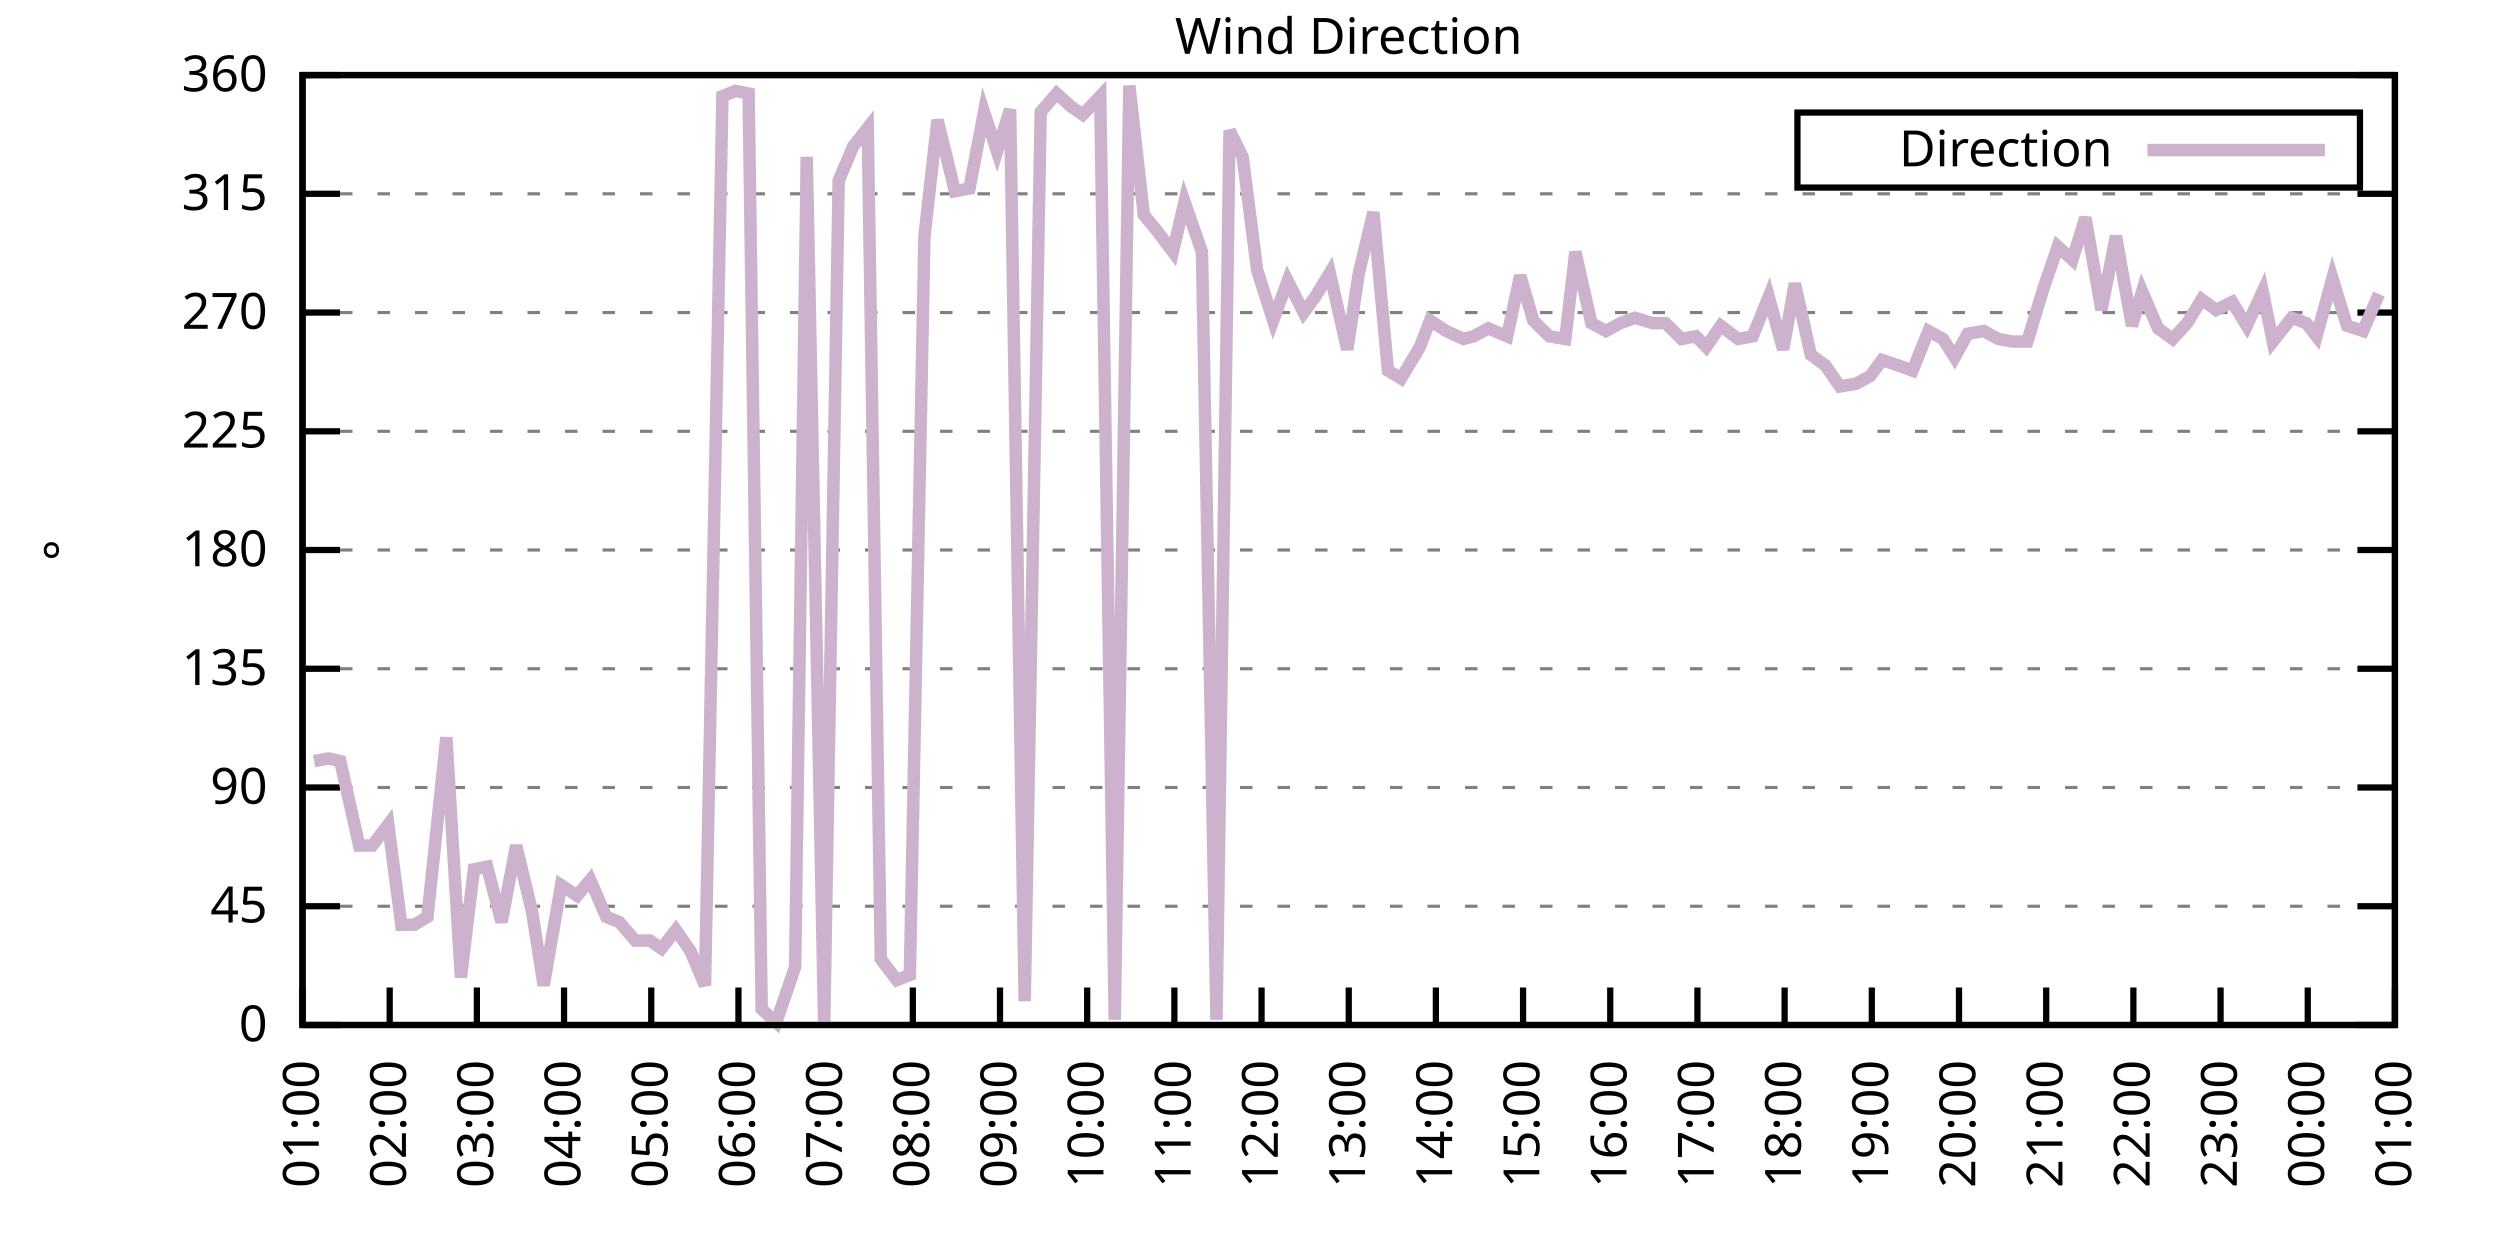
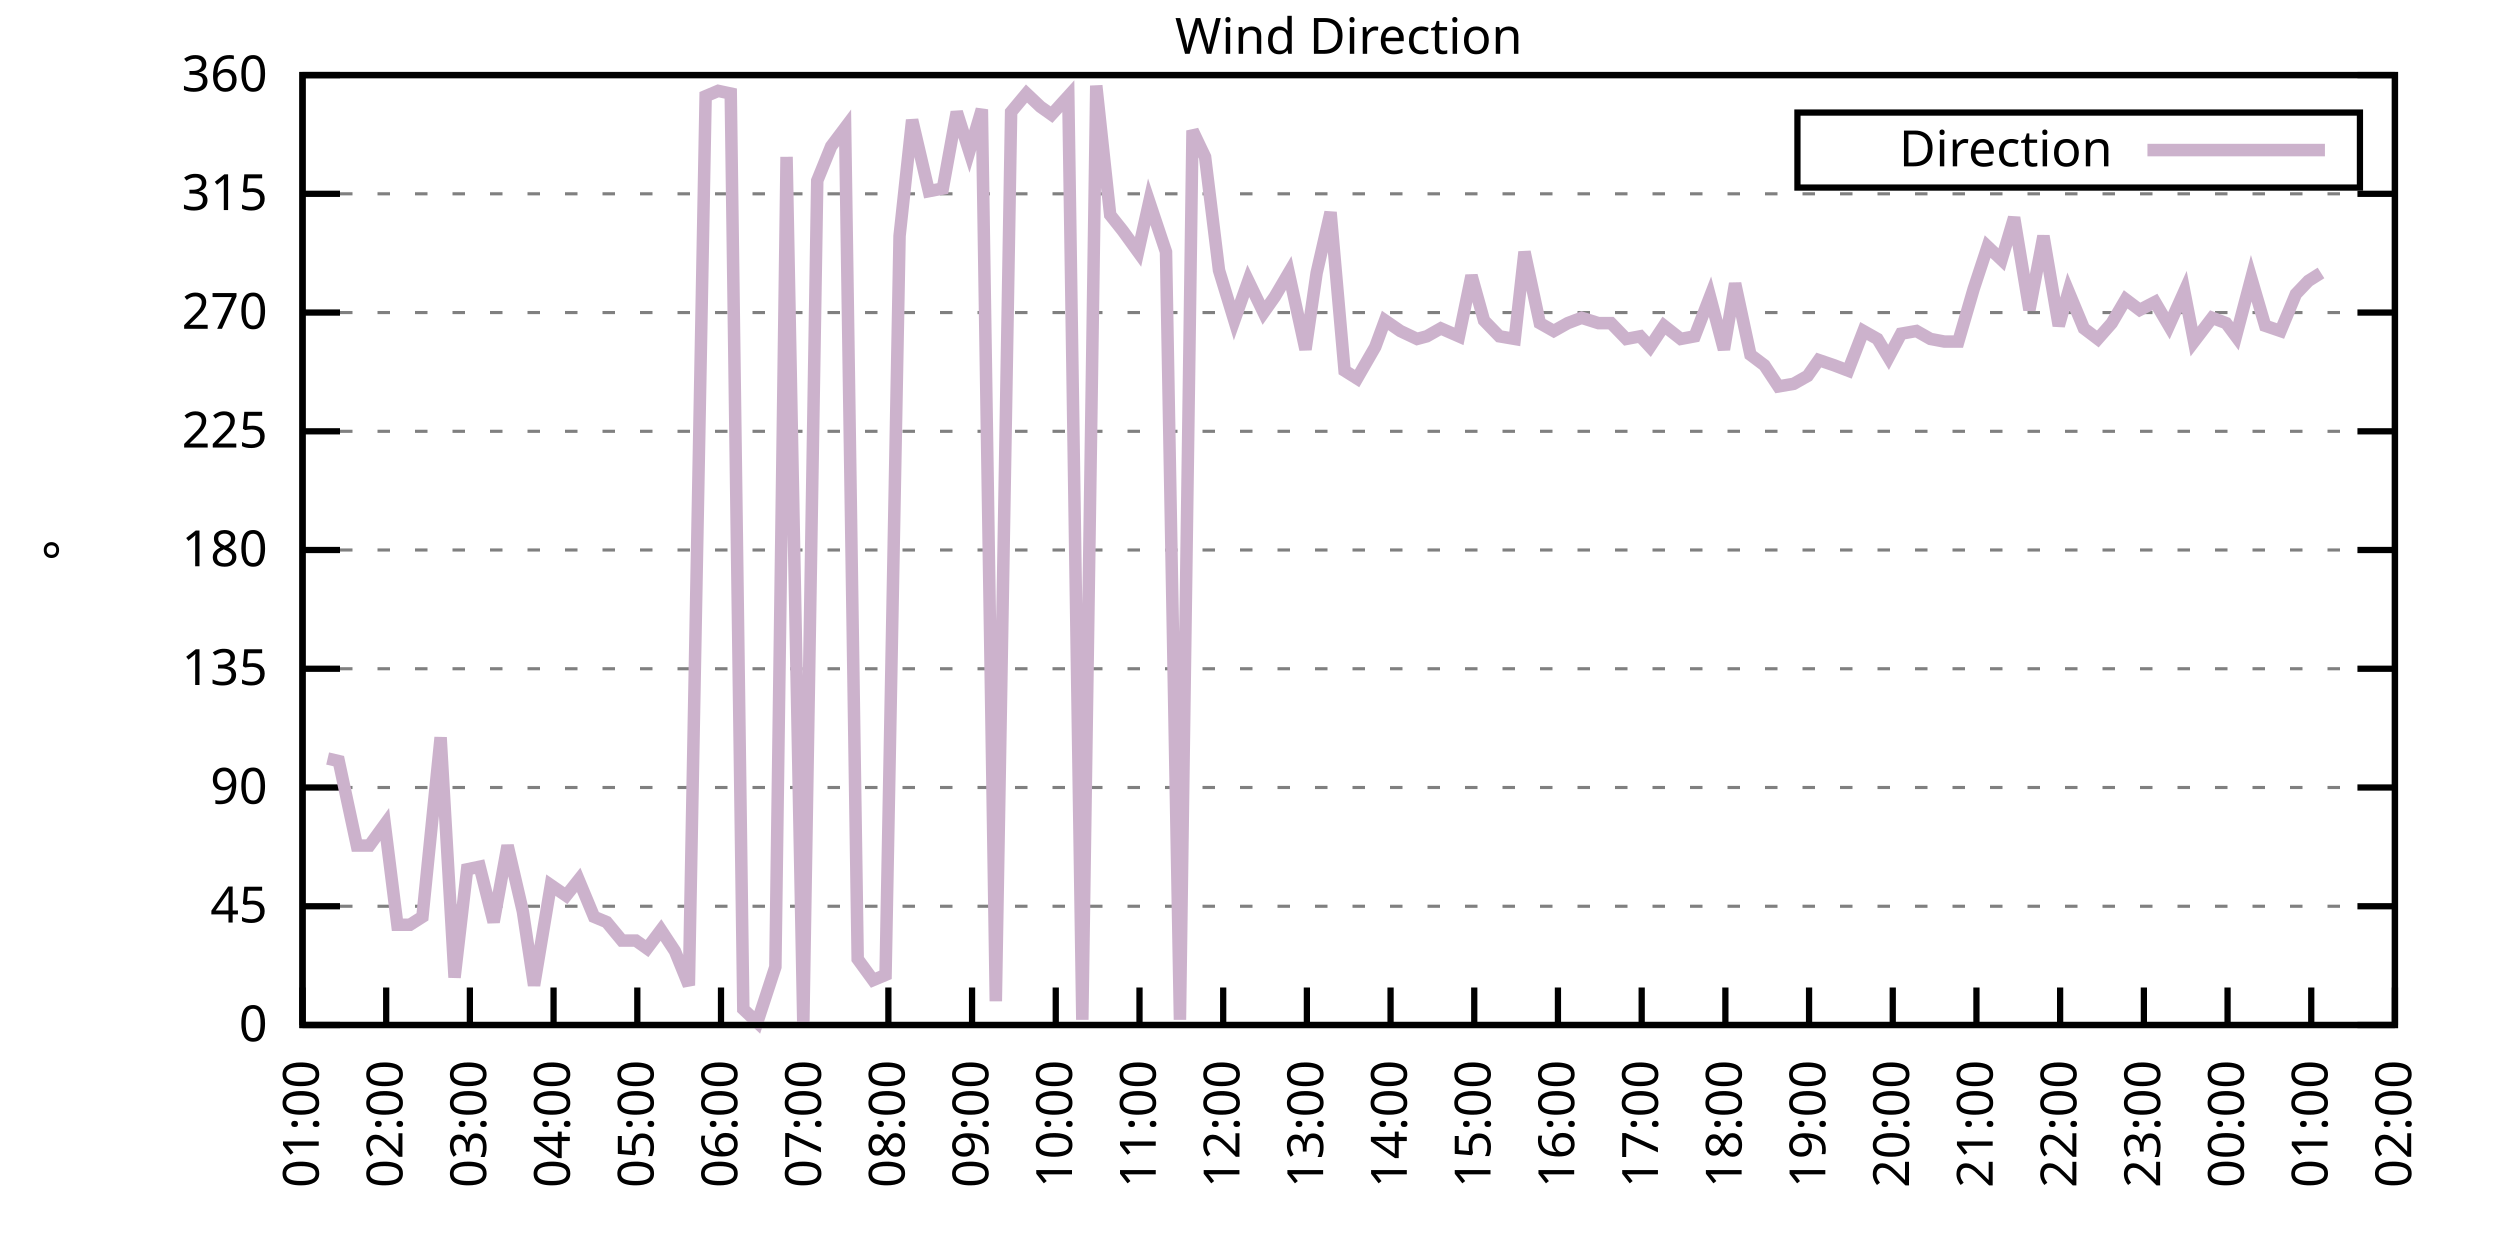
<svg xmlns="http://www.w3.org/2000/svg" xmlns:xlink="http://www.w3.org/1999/xlink" width="400" height="200" viewBox="0 0 400 200">
  <g id="gnuplot_canvas">
    <rect x="0" y="0" width="400" height="200" fill="none" />
    <defs>
      <circle id="gpDot" r="0.5" stroke-width="0.5" stroke="currentColor" />
      <path id="gpPt0" stroke-width="0.333" stroke="currentColor" d="M-1,0 h2 M0,-1 v2" />
      <path id="gpPt1" stroke-width="0.333" stroke="currentColor" d="M-1,-1 L1,1 M1,-1 L-1,1" />
      <path id="gpPt2" stroke-width="0.333" stroke="currentColor" d="M-1,0 L1,0 M0,-1 L0,1 M-1,-1 L1,1 M-1,1 L1,-1" />
      <rect id="gpPt3" stroke-width="0.333" stroke="currentColor" x="-1" y="-1" width="2" height="2" />
      <rect id="gpPt4" stroke-width="0.333" stroke="currentColor" fill="currentColor" x="-1" y="-1" width="2" height="2" />
      <circle id="gpPt5" stroke-width="0.333" stroke="currentColor" cx="0" cy="0" r="1" />
      <use xlink:href="#gpPt5" id="gpPt6" fill="currentColor" stroke="none" />
      <path id="gpPt7" stroke-width="0.333" stroke="currentColor" d="M0,-1.33 L-1.33,0.67 L1.33,0.67 z" />
      <use xlink:href="#gpPt7" id="gpPt8" fill="currentColor" stroke="none" />
      <use xlink:href="#gpPt7" id="gpPt9" stroke="currentColor" transform="rotate(180)" />
      <use xlink:href="#gpPt9" id="gpPt10" fill="currentColor" stroke="none" />
      <use xlink:href="#gpPt3" id="gpPt11" stroke="currentColor" transform="rotate(45)" />
      <use xlink:href="#gpPt11" id="gpPt12" fill="currentColor" stroke="none" />
      <path id="gpPt13" stroke-width="0.333" stroke="currentColor" d="M0,1.330 L1.265,0.411 L0.782,-1.067 L-0.782,-1.076 L-1.265,0.411 z" />
      <use xlink:href="#gpPt13" id="gpPt14" fill="currentColor" stroke="none" />
      <filter id="textbox" filterUnits="objectBoundingBox" x="0" y="0" height="1" width="1">
        <feFlood flood-color="white" flood-opacity="1" result="bgnd" />
        <feComposite in="SourceGraphic" in2="bgnd" operator="atop" />
      </filter>
      <filter id="greybox" filterUnits="objectBoundingBox" x="0" y="0" height="1" width="1">
        <feFlood flood-color="lightgrey" flood-opacity="1" result="grey" />
        <feComposite in="SourceGraphic" in2="grey" operator="atop" />
      </filter>
    </defs>
    <g fill="none" color="white" stroke="currentColor" stroke-width="1.00" stroke-linecap="butt" stroke-linejoin="miter">
</g>
    <g fill="none" color="black" stroke="currentColor" stroke-width="1.00" stroke-linecap="butt" stroke-linejoin="miter">
      <g stroke="none" shape-rendering="crispEdges">
        <polygon fill="rgb(255, 255, 255)" points="48.40,164.00 383.18,164.00 383.18,12.02 48.40,12.02 " />
      </g>
    </g>
    <g fill="none" color="black" stroke="currentColor" stroke-width="1.00" stroke-linecap="butt" stroke-linejoin="miter">
</g>
    <g fill="none" color="black" stroke="black" stroke-width="0.50" stroke-linecap="butt" stroke-linejoin="miter">
</g>
    <g fill="none" color="gray" stroke="currentColor" stroke-width="0.50" stroke-linecap="butt" stroke-linejoin="miter">
      <path stroke="gray" stroke-dasharray="2,4" class="gridline" d="M48.40,164.00 L383.19,164.00  " />
    </g>
    <g fill="none" color="gray" stroke="gray" stroke-width="1.00" stroke-linecap="butt" stroke-linejoin="miter">
</g>
    <g fill="none" color="black" stroke="currentColor" stroke-width="1.00" stroke-linecap="butt" stroke-linejoin="miter">
      <path stroke="black" d="M48.40,164.00 L54.40,164.00 M383.19,164.00 L377.19,164.00  " />
      <g transform="translate(42.80,166.60)" stroke="none" fill="black" font-family="Sans" font-size="8.00" text-anchor="end">
        <text>
          <tspan font-family="Sans"> 0</tspan>
        </text>
      </g>
    </g>
    <g fill="none" color="black" stroke="currentColor" stroke-width="1.00" stroke-linecap="butt" stroke-linejoin="miter">
</g>
    <g fill="none" color="black" stroke="black" stroke-width="0.50" stroke-linecap="butt" stroke-linejoin="miter">
</g>
    <g fill="none" color="gray" stroke="currentColor" stroke-width="0.50" stroke-linecap="butt" stroke-linejoin="miter">
      <path stroke="gray" stroke-dasharray="2,4" class="gridline" d="M48.40,145.00 L383.19,145.00  " />
    </g>
    <g fill="none" color="gray" stroke="gray" stroke-width="1.00" stroke-linecap="butt" stroke-linejoin="miter">
</g>
    <g fill="none" color="black" stroke="currentColor" stroke-width="1.00" stroke-linecap="butt" stroke-linejoin="miter">
      <path stroke="black" d="M48.40,145.00 L54.40,145.00 M383.19,145.00 L377.19,145.00  " />
      <g transform="translate(42.80,147.60)" stroke="none" fill="black" font-family="Sans" font-size="8.00" text-anchor="end">
        <text>
          <tspan font-family="Sans"> 45</tspan>
        </text>
      </g>
    </g>
    <g fill="none" color="black" stroke="currentColor" stroke-width="1.00" stroke-linecap="butt" stroke-linejoin="miter">
</g>
    <g fill="none" color="black" stroke="black" stroke-width="0.50" stroke-linecap="butt" stroke-linejoin="miter">
</g>
    <g fill="none" color="gray" stroke="currentColor" stroke-width="0.50" stroke-linecap="butt" stroke-linejoin="miter">
      <path stroke="gray" stroke-dasharray="2,4" class="gridline" d="M48.40,126.00 L383.19,126.00  " />
    </g>
    <g fill="none" color="gray" stroke="gray" stroke-width="1.00" stroke-linecap="butt" stroke-linejoin="miter">
</g>
    <g fill="none" color="black" stroke="currentColor" stroke-width="1.00" stroke-linecap="butt" stroke-linejoin="miter">
      <path stroke="black" d="M48.40,126.00 L54.40,126.00 M383.19,126.00 L377.19,126.00  " />
      <g transform="translate(42.80,128.60)" stroke="none" fill="black" font-family="Sans" font-size="8.00" text-anchor="end">
        <text>
          <tspan font-family="Sans"> 90</tspan>
        </text>
      </g>
    </g>
    <g fill="none" color="black" stroke="currentColor" stroke-width="1.00" stroke-linecap="butt" stroke-linejoin="miter">
</g>
    <g fill="none" color="black" stroke="black" stroke-width="0.50" stroke-linecap="butt" stroke-linejoin="miter">
</g>
    <g fill="none" color="gray" stroke="currentColor" stroke-width="0.50" stroke-linecap="butt" stroke-linejoin="miter">
      <path stroke="gray" stroke-dasharray="2,4" class="gridline" d="M48.40,107.00 L383.19,107.00  " />
    </g>
    <g fill="none" color="gray" stroke="gray" stroke-width="1.00" stroke-linecap="butt" stroke-linejoin="miter">
</g>
    <g fill="none" color="black" stroke="currentColor" stroke-width="1.00" stroke-linecap="butt" stroke-linejoin="miter">
      <path stroke="black" d="M48.40,107.00 L54.40,107.00 M383.19,107.00 L377.19,107.00  " />
      <g transform="translate(42.80,109.60)" stroke="none" fill="black" font-family="Sans" font-size="8.00" text-anchor="end">
        <text>
          <tspan font-family="Sans"> 135</tspan>
        </text>
      </g>
    </g>
    <g fill="none" color="black" stroke="currentColor" stroke-width="1.00" stroke-linecap="butt" stroke-linejoin="miter">
</g>
    <g fill="none" color="black" stroke="black" stroke-width="0.50" stroke-linecap="butt" stroke-linejoin="miter">
</g>
    <g fill="none" color="gray" stroke="currentColor" stroke-width="0.50" stroke-linecap="butt" stroke-linejoin="miter">
      <path stroke="gray" stroke-dasharray="2,4" class="gridline" d="M48.40,88.00 L383.19,88.00  " />
    </g>
    <g fill="none" color="gray" stroke="gray" stroke-width="1.00" stroke-linecap="butt" stroke-linejoin="miter">
</g>
    <g fill="none" color="black" stroke="currentColor" stroke-width="1.00" stroke-linecap="butt" stroke-linejoin="miter">
      <path stroke="black" d="M48.40,88.00 L54.40,88.00 M383.19,88.00 L377.19,88.00  " />
      <g transform="translate(42.80,90.60)" stroke="none" fill="black" font-family="Sans" font-size="8.00" text-anchor="end">
        <text>
          <tspan font-family="Sans"> 180</tspan>
        </text>
      </g>
    </g>
    <g fill="none" color="black" stroke="currentColor" stroke-width="1.00" stroke-linecap="butt" stroke-linejoin="miter">
</g>
    <g fill="none" color="black" stroke="black" stroke-width="0.50" stroke-linecap="butt" stroke-linejoin="miter">
</g>
    <g fill="none" color="gray" stroke="currentColor" stroke-width="0.50" stroke-linecap="butt" stroke-linejoin="miter">
      <path stroke="gray" stroke-dasharray="2,4" class="gridline" d="M48.40,69.01 L383.19,69.01  " />
    </g>
    <g fill="none" color="gray" stroke="gray" stroke-width="1.00" stroke-linecap="butt" stroke-linejoin="miter">
</g>
    <g fill="none" color="black" stroke="currentColor" stroke-width="1.00" stroke-linecap="butt" stroke-linejoin="miter">
      <path stroke="black" d="M48.40,69.01 L54.40,69.01 M383.19,69.01 L377.19,69.01  " />
      <g transform="translate(42.80,71.61)" stroke="none" fill="black" font-family="Sans" font-size="8.00" text-anchor="end">
        <text>
          <tspan font-family="Sans"> 225</tspan>
        </text>
      </g>
    </g>
    <g fill="none" color="black" stroke="currentColor" stroke-width="1.00" stroke-linecap="butt" stroke-linejoin="miter">
</g>
    <g fill="none" color="black" stroke="black" stroke-width="0.50" stroke-linecap="butt" stroke-linejoin="miter">
</g>
    <g fill="none" color="gray" stroke="currentColor" stroke-width="0.50" stroke-linecap="butt" stroke-linejoin="miter">
      <path stroke="gray" stroke-dasharray="2,4" class="gridline" d="M48.40,50.01 L383.19,50.01  " />
    </g>
    <g fill="none" color="gray" stroke="gray" stroke-width="1.00" stroke-linecap="butt" stroke-linejoin="miter">
</g>
    <g fill="none" color="black" stroke="currentColor" stroke-width="1.00" stroke-linecap="butt" stroke-linejoin="miter">
      <path stroke="black" d="M48.40,50.01 L54.40,50.01 M383.19,50.01 L377.19,50.01  " />
      <g transform="translate(42.80,52.61)" stroke="none" fill="black" font-family="Sans" font-size="8.00" text-anchor="end">
        <text>
          <tspan font-family="Sans"> 270</tspan>
        </text>
      </g>
    </g>
    <g fill="none" color="black" stroke="currentColor" stroke-width="1.00" stroke-linecap="butt" stroke-linejoin="miter">
</g>
    <g fill="none" color="black" stroke="black" stroke-width="0.50" stroke-linecap="butt" stroke-linejoin="miter">
</g>
    <g fill="none" color="gray" stroke="currentColor" stroke-width="0.50" stroke-linecap="butt" stroke-linejoin="miter">
      <path stroke="gray" stroke-dasharray="2,4" class="gridline" d="M48.40,31.01 L383.19,31.01  " />
    </g>
    <g fill="none" color="gray" stroke="gray" stroke-width="1.00" stroke-linecap="butt" stroke-linejoin="miter">
</g>
    <g fill="none" color="black" stroke="currentColor" stroke-width="1.00" stroke-linecap="butt" stroke-linejoin="miter">
      <path stroke="black" d="M48.40,31.01 L54.40,31.01 M383.19,31.01 L377.19,31.01  " />
      <g transform="translate(42.80,33.61)" stroke="none" fill="black" font-family="Sans" font-size="8.00" text-anchor="end">
        <text>
          <tspan font-family="Sans"> 315</tspan>
        </text>
      </g>
    </g>
    <g fill="none" color="black" stroke="currentColor" stroke-width="1.00" stroke-linecap="butt" stroke-linejoin="miter">
</g>
    <g fill="none" color="black" stroke="black" stroke-width="0.50" stroke-linecap="butt" stroke-linejoin="miter">
</g>
    <g fill="none" color="gray" stroke="currentColor" stroke-width="0.50" stroke-linecap="butt" stroke-linejoin="miter">
      <path stroke="gray" stroke-dasharray="2,4" class="gridline" d="M48.40,12.01 L383.19,12.01  " />
    </g>
    <g fill="none" color="gray" stroke="gray" stroke-width="1.00" stroke-linecap="butt" stroke-linejoin="miter">
</g>
    <g fill="none" color="black" stroke="currentColor" stroke-width="1.00" stroke-linecap="butt" stroke-linejoin="miter">
      <path stroke="black" d="M48.40,12.01 L54.40,12.01 M383.19,12.01 L377.19,12.01  " />
      <g transform="translate(42.80,14.61)" stroke="none" fill="black" font-family="Sans" font-size="8.00" text-anchor="end">
        <text>
          <tspan font-family="Sans"> 360</tspan>
        </text>
      </g>
    </g>
    <g fill="none" color="black" stroke="currentColor" stroke-width="1.00" stroke-linecap="butt" stroke-linejoin="miter">
      <path stroke="black" d="M48.40,164.00 L48.40,158.00  " />
      <g transform="translate(51.00,169.60) rotate(270.00)" stroke="none" fill="black" font-family="Sans" font-size="8.00" text-anchor="end">
        <text>
          <tspan font-family="Sans">01:00</tspan>
        </text>
      </g>
    </g>
    <g fill="none" color="black" stroke="currentColor" stroke-width="1.00" stroke-linecap="butt" stroke-linejoin="miter">
-       <path stroke="black" d="M62.35,164.00 L62.35,158.00  " />
-       <g transform="translate(64.95,169.60) rotate(270.00)" stroke="none" fill="black" font-family="Sans" font-size="8.00" text-anchor="end">
+       <path stroke="black" d="M61.79,164.00 L61.79,158.00  " />
+       <g transform="translate(64.39,169.60) rotate(270.00)" stroke="none" fill="black" font-family="Sans" font-size="8.00" text-anchor="end">
        <text>
          <tspan font-family="Sans">02:00</tspan>
        </text>
      </g>
    </g>
    <g fill="none" color="black" stroke="currentColor" stroke-width="1.00" stroke-linecap="butt" stroke-linejoin="miter">
-       <path stroke="black" d="M76.30,164.00 L76.30,158.00  " />
-       <g transform="translate(78.90,169.60) rotate(270.00)" stroke="none" fill="black" font-family="Sans" font-size="8.00" text-anchor="end">
+       <path stroke="black" d="M75.18,164.00 L75.18,158.00  " />
+       <g transform="translate(77.78,169.60) rotate(270.00)" stroke="none" fill="black" font-family="Sans" font-size="8.00" text-anchor="end">
        <text>
          <tspan font-family="Sans">03:00</tspan>
        </text>
      </g>
    </g>
    <g fill="none" color="black" stroke="currentColor" stroke-width="1.00" stroke-linecap="butt" stroke-linejoin="miter">
-       <path stroke="black" d="M90.25,164.00 L90.25,158.00  " />
-       <g transform="translate(92.85,169.60) rotate(270.00)" stroke="none" fill="black" font-family="Sans" font-size="8.00" text-anchor="end">
+       <path stroke="black" d="M88.57,164.00 L88.57,158.00  " />
+       <g transform="translate(91.17,169.60) rotate(270.00)" stroke="none" fill="black" font-family="Sans" font-size="8.00" text-anchor="end">
        <text>
          <tspan font-family="Sans">04:00</tspan>
        </text>
      </g>
    </g>
    <g fill="none" color="black" stroke="currentColor" stroke-width="1.00" stroke-linecap="butt" stroke-linejoin="miter">
-       <path stroke="black" d="M104.20,164.00 L104.20,158.00  " />
-       <g transform="translate(106.80,169.60) rotate(270.00)" stroke="none" fill="black" font-family="Sans" font-size="8.00" text-anchor="end">
+       <path stroke="black" d="M101.97,164.00 L101.97,158.00  " />
+       <g transform="translate(104.57,169.60) rotate(270.00)" stroke="none" fill="black" font-family="Sans" font-size="8.00" text-anchor="end">
        <text>
          <tspan font-family="Sans">05:00</tspan>
        </text>
      </g>
    </g>
    <g fill="none" color="black" stroke="currentColor" stroke-width="1.00" stroke-linecap="butt" stroke-linejoin="miter">
-       <path stroke="black" d="M118.15,164.00 L118.15,158.00  " />
-       <g transform="translate(120.75,169.60) rotate(270.00)" stroke="none" fill="black" font-family="Sans" font-size="8.00" text-anchor="end">
+       <path stroke="black" d="M115.36,164.00 L115.36,158.00  " />
+       <g transform="translate(117.96,169.60) rotate(270.00)" stroke="none" fill="black" font-family="Sans" font-size="8.00" text-anchor="end">
        <text>
          <tspan font-family="Sans">06:00</tspan>
        </text>
      </g>
    </g>
    <g fill="none" color="black" stroke="currentColor" stroke-width="1.00" stroke-linecap="butt" stroke-linejoin="miter">
-       <path stroke="black" d="M132.10,164.00 L132.10,158.00  " />
-       <g transform="translate(134.70,169.60) rotate(270.00)" stroke="none" fill="black" font-family="Sans" font-size="8.00" text-anchor="end">
+       <path stroke="black" d="M128.75,164.00 L128.75,158.00  " />
+       <g transform="translate(131.35,169.60) rotate(270.00)" stroke="none" fill="black" font-family="Sans" font-size="8.00" text-anchor="end">
        <text>
          <tspan font-family="Sans">07:00</tspan>
        </text>
      </g>
    </g>
    <g fill="none" color="black" stroke="currentColor" stroke-width="1.00" stroke-linecap="butt" stroke-linejoin="miter">
-       <path stroke="black" d="M146.05,164.00 L146.05,158.00  " />
-       <g transform="translate(148.65,169.60) rotate(270.00)" stroke="none" fill="black" font-family="Sans" font-size="8.00" text-anchor="end">
+       <path stroke="black" d="M142.14,164.00 L142.14,158.00  " />
+       <g transform="translate(144.74,169.60) rotate(270.00)" stroke="none" fill="black" font-family="Sans" font-size="8.00" text-anchor="end">
        <text>
          <tspan font-family="Sans">08:00</tspan>
        </text>
      </g>
    </g>
    <g fill="none" color="black" stroke="currentColor" stroke-width="1.00" stroke-linecap="butt" stroke-linejoin="miter">
-       <path stroke="black" d="M160.00,164.00 L160.00,158.00  " />
-       <g transform="translate(162.60,169.60) rotate(270.00)" stroke="none" fill="black" font-family="Sans" font-size="8.00" text-anchor="end">
+       <path stroke="black" d="M155.53,164.00 L155.53,158.00  " />
+       <g transform="translate(158.13,169.60) rotate(270.00)" stroke="none" fill="black" font-family="Sans" font-size="8.00" text-anchor="end">
        <text>
          <tspan font-family="Sans">09:00</tspan>
        </text>
      </g>
    </g>
    <g fill="none" color="black" stroke="currentColor" stroke-width="1.00" stroke-linecap="butt" stroke-linejoin="miter">
-       <path stroke="black" d="M173.95,164.00 L173.95,158.00  " />
-       <g transform="translate(176.55,169.60) rotate(270.00)" stroke="none" fill="black" font-family="Sans" font-size="8.00" text-anchor="end">
+       <path stroke="black" d="M168.92,164.00 L168.92,158.00  " />
+       <g transform="translate(171.52,169.60) rotate(270.00)" stroke="none" fill="black" font-family="Sans" font-size="8.00" text-anchor="end">
        <text>
          <tspan font-family="Sans">10:00</tspan>
        </text>
      </g>
    </g>
    <g fill="none" color="black" stroke="currentColor" stroke-width="1.00" stroke-linecap="butt" stroke-linejoin="miter">
-       <path stroke="black" d="M187.90,164.00 L187.90,158.00  " />
-       <g transform="translate(190.50,169.60) rotate(270.00)" stroke="none" fill="black" font-family="Sans" font-size="8.00" text-anchor="end">
+       <path stroke="black" d="M182.32,164.00 L182.32,158.00  " />
+       <g transform="translate(184.92,169.60) rotate(270.00)" stroke="none" fill="black" font-family="Sans" font-size="8.00" text-anchor="end">
        <text>
          <tspan font-family="Sans">11:00</tspan>
        </text>
      </g>
    </g>
    <g fill="none" color="black" stroke="currentColor" stroke-width="1.00" stroke-linecap="butt" stroke-linejoin="miter">
-       <path stroke="black" d="M201.85,164.00 L201.85,158.00  " />
-       <g transform="translate(204.45,169.60) rotate(270.00)" stroke="none" fill="black" font-family="Sans" font-size="8.00" text-anchor="end">
+       <path stroke="black" d="M195.71,164.00 L195.71,158.00  " />
+       <g transform="translate(198.31,169.60) rotate(270.00)" stroke="none" fill="black" font-family="Sans" font-size="8.00" text-anchor="end">
        <text>
          <tspan font-family="Sans">12:00</tspan>
        </text>
      </g>
    </g>
    <g fill="none" color="black" stroke="currentColor" stroke-width="1.00" stroke-linecap="butt" stroke-linejoin="miter">
-       <path stroke="black" d="M215.80,164.00 L215.80,158.00  " />
-       <g transform="translate(218.40,169.60) rotate(270.00)" stroke="none" fill="black" font-family="Sans" font-size="8.00" text-anchor="end">
+       <path stroke="black" d="M209.10,164.00 L209.10,158.00  " />
+       <g transform="translate(211.70,169.60) rotate(270.00)" stroke="none" fill="black" font-family="Sans" font-size="8.00" text-anchor="end">
        <text>
          <tspan font-family="Sans">13:00</tspan>
        </text>
      </g>
    </g>
    <g fill="none" color="black" stroke="currentColor" stroke-width="1.00" stroke-linecap="butt" stroke-linejoin="miter">
-       <path stroke="black" d="M229.74,164.00 L229.74,158.00  " />
-       <g transform="translate(232.34,169.60) rotate(270.00)" stroke="none" fill="black" font-family="Sans" font-size="8.00" text-anchor="end">
+       <path stroke="black" d="M222.49,164.00 L222.49,158.00  " />
+       <g transform="translate(225.09,169.60) rotate(270.00)" stroke="none" fill="black" font-family="Sans" font-size="8.00" text-anchor="end">
        <text>
          <tspan font-family="Sans">14:00</tspan>
        </text>
      </g>
    </g>
    <g fill="none" color="black" stroke="currentColor" stroke-width="1.00" stroke-linecap="butt" stroke-linejoin="miter">
-       <path stroke="black" d="M243.69,164.00 L243.69,158.00  " />
-       <g transform="translate(246.29,169.60) rotate(270.00)" stroke="none" fill="black" font-family="Sans" font-size="8.00" text-anchor="end">
+       <path stroke="black" d="M235.88,164.00 L235.88,158.00  " />
+       <g transform="translate(238.48,169.60) rotate(270.00)" stroke="none" fill="black" font-family="Sans" font-size="8.00" text-anchor="end">
        <text>
          <tspan font-family="Sans">15:00</tspan>
        </text>
      </g>
    </g>
    <g fill="none" color="black" stroke="currentColor" stroke-width="1.00" stroke-linecap="butt" stroke-linejoin="miter">
-       <path stroke="black" d="M257.64,164.00 L257.64,158.00  " />
-       <g transform="translate(260.24,169.60) rotate(270.00)" stroke="none" fill="black" font-family="Sans" font-size="8.00" text-anchor="end">
+       <path stroke="black" d="M249.27,164.00 L249.27,158.00  " />
+       <g transform="translate(251.87,169.60) rotate(270.00)" stroke="none" fill="black" font-family="Sans" font-size="8.00" text-anchor="end">
        <text>
          <tspan font-family="Sans">16:00</tspan>
        </text>
      </g>
    </g>
    <g fill="none" color="black" stroke="currentColor" stroke-width="1.00" stroke-linecap="butt" stroke-linejoin="miter">
-       <path stroke="black" d="M271.59,164.00 L271.59,158.00  " />
-       <g transform="translate(274.19,169.60) rotate(270.00)" stroke="none" fill="black" font-family="Sans" font-size="8.00" text-anchor="end">
+       <path stroke="black" d="M262.67,164.00 L262.67,158.00  " />
+       <g transform="translate(265.27,169.60) rotate(270.00)" stroke="none" fill="black" font-family="Sans" font-size="8.00" text-anchor="end">
        <text>
          <tspan font-family="Sans">17:00</tspan>
        </text>
      </g>
    </g>
    <g fill="none" color="black" stroke="currentColor" stroke-width="1.00" stroke-linecap="butt" stroke-linejoin="miter">
-       <path stroke="black" d="M285.54,164.00 L285.54,158.00  " />
-       <g transform="translate(288.14,169.60) rotate(270.00)" stroke="none" fill="black" font-family="Sans" font-size="8.00" text-anchor="end">
+       <path stroke="black" d="M276.06,164.00 L276.06,158.00  " />
+       <g transform="translate(278.66,169.60) rotate(270.00)" stroke="none" fill="black" font-family="Sans" font-size="8.00" text-anchor="end">
        <text>
          <tspan font-family="Sans">18:00</tspan>
        </text>
      </g>
    </g>
    <g fill="none" color="black" stroke="currentColor" stroke-width="1.00" stroke-linecap="butt" stroke-linejoin="miter">
-       <path stroke="black" d="M299.49,164.00 L299.49,158.00  " />
-       <g transform="translate(302.09,169.60) rotate(270.00)" stroke="none" fill="black" font-family="Sans" font-size="8.00" text-anchor="end">
+       <path stroke="black" d="M289.45,164.00 L289.45,158.00  " />
+       <g transform="translate(292.05,169.60) rotate(270.00)" stroke="none" fill="black" font-family="Sans" font-size="8.00" text-anchor="end">
        <text>
          <tspan font-family="Sans">19:00</tspan>
        </text>
      </g>
    </g>
    <g fill="none" color="black" stroke="currentColor" stroke-width="1.00" stroke-linecap="butt" stroke-linejoin="miter">
-       <path stroke="black" d="M313.44,164.00 L313.44,158.00  " />
-       <g transform="translate(316.04,169.60) rotate(270.00)" stroke="none" fill="black" font-family="Sans" font-size="8.00" text-anchor="end">
+       <path stroke="black" d="M302.84,164.00 L302.84,158.00  " />
+       <g transform="translate(305.44,169.60) rotate(270.00)" stroke="none" fill="black" font-family="Sans" font-size="8.00" text-anchor="end">
        <text>
          <tspan font-family="Sans">20:00</tspan>
        </text>
      </g>
    </g>
    <g fill="none" color="black" stroke="currentColor" stroke-width="1.00" stroke-linecap="butt" stroke-linejoin="miter">
-       <path stroke="black" d="M327.39,164.00 L327.39,158.00  " />
-       <g transform="translate(329.99,169.60) rotate(270.00)" stroke="none" fill="black" font-family="Sans" font-size="8.00" text-anchor="end">
+       <path stroke="black" d="M316.23,164.00 L316.23,158.00  " />
+       <g transform="translate(318.83,169.60) rotate(270.00)" stroke="none" fill="black" font-family="Sans" font-size="8.00" text-anchor="end">
        <text>
          <tspan font-family="Sans">21:00</tspan>
        </text>
      </g>
    </g>
    <g fill="none" color="black" stroke="currentColor" stroke-width="1.00" stroke-linecap="butt" stroke-linejoin="miter">
-       <path stroke="black" d="M341.34,164.00 L341.34,158.00  " />
-       <g transform="translate(343.94,169.60) rotate(270.00)" stroke="none" fill="black" font-family="Sans" font-size="8.00" text-anchor="end">
+       <path stroke="black" d="M329.62,164.00 L329.62,158.00  " />
+       <g transform="translate(332.22,169.60) rotate(270.00)" stroke="none" fill="black" font-family="Sans" font-size="8.00" text-anchor="end">
        <text>
          <tspan font-family="Sans">22:00</tspan>
        </text>
      </g>
    </g>
    <g fill="none" color="black" stroke="currentColor" stroke-width="1.00" stroke-linecap="butt" stroke-linejoin="miter">
-       <path stroke="black" d="M355.29,164.00 L355.29,158.00  " />
-       <g transform="translate(357.89,169.60) rotate(270.00)" stroke="none" fill="black" font-family="Sans" font-size="8.00" text-anchor="end">
+       <path stroke="black" d="M343.02,164.00 L343.02,158.00  " />
+       <g transform="translate(345.62,169.60) rotate(270.00)" stroke="none" fill="black" font-family="Sans" font-size="8.00" text-anchor="end">
        <text>
          <tspan font-family="Sans">23:00</tspan>
        </text>
      </g>
    </g>
    <g fill="none" color="black" stroke="currentColor" stroke-width="1.00" stroke-linecap="butt" stroke-linejoin="miter">
-       <path stroke="black" d="M369.24,164.00 L369.24,158.00  " />
-       <g transform="translate(371.84,169.60) rotate(270.00)" stroke="none" fill="black" font-family="Sans" font-size="8.00" text-anchor="end">
+       <path stroke="black" d="M356.41,164.00 L356.41,158.00  " />
+       <g transform="translate(359.01,169.60) rotate(270.00)" stroke="none" fill="black" font-family="Sans" font-size="8.00" text-anchor="end">
        <text>
          <tspan font-family="Sans">00:00</tspan>
+         </text>
+       </g>
+     </g>
+     <g fill="none" color="black" stroke="currentColor" stroke-width="1.00" stroke-linecap="butt" stroke-linejoin="miter">
+       <path stroke="black" d="M369.80,164.00 L369.80,158.00  " />
+       <g transform="translate(372.40,169.60) rotate(270.00)" stroke="none" fill="black" font-family="Sans" font-size="8.00" text-anchor="end">
+         <text>
+           <tspan font-family="Sans">01:00</tspan>
        </text>
      </g>
    </g>
    <g fill="none" color="black" stroke="currentColor" stroke-width="1.00" stroke-linecap="butt" stroke-linejoin="miter">
      <path stroke="black" d="M383.19,164.00 L383.19,158.00  " />
      <g transform="translate(385.79,169.60) rotate(270.00)" stroke="none" fill="black" font-family="Sans" font-size="8.00" text-anchor="end">
        <text>
-           <tspan font-family="Sans">01:00</tspan>
+           <tspan font-family="Sans">02:00</tspan>
        </text>
      </g>
    </g>
    <g fill="none" color="black" stroke="currentColor" stroke-width="1.00" stroke-linecap="butt" stroke-linejoin="miter">
</g>
    <g fill="none" color="black" stroke="currentColor" stroke-width="1.00" stroke-linecap="butt" stroke-linejoin="miter">
      <path stroke="black" d="M48.40,12.01 L48.40,164.00 L383.19,164.00 L383.19,12.01 L48.40,12.01 Z  " />
    </g>
    <g fill="none" color="black" stroke="currentColor" stroke-width="1.00" stroke-linecap="butt" stroke-linejoin="miter">
</g>
    <g fill="none" color="black" stroke="currentColor" stroke-width="1.00" stroke-linecap="butt" stroke-linejoin="miter">
      <path stroke="black" d="M287.59,30.01 L287.59,18.01 L377.59,18.01 L377.59,30.01 L287.59,30.01 Z  " />
    </g>
    <g id="Wind_direction_plot_1">
      <g fill="none" color="white" stroke="black" stroke-width="2.00" stroke-linecap="butt" stroke-linejoin="miter">
</g>
      <g fill="none" color="black" stroke="currentColor" stroke-width="2.00" stroke-linecap="butt" stroke-linejoin="miter">
        <g transform="translate(337.99,26.61)" stroke="none" fill="black" font-family="Sans" font-size="8.00" text-anchor="end">
          <text>
            <tspan font-family="Sans">Direction</tspan>
          </text>
        </g>
      </g>
      <g fill="none" color="black" stroke="currentColor" stroke-width="2.00" stroke-linecap="butt" stroke-linejoin="miter">
-         <path stroke="rgb(204, 178, 204)" d="M343.59,24.01 L371.99,24.01 M50.26,121.78 L52.58,121.36 L54.44,121.78 L57.47,135.29 L59.56,135.29 L62.12,131.91   L64.21,147.96 L66.30,147.96 L68.39,146.69 L71.42,117.98 L73.74,156.40 L75.83,139.09 L77.93,138.67 L80.25,147.53   L82.58,135.29 L85.13,145.85 L86.99,157.67 L89.78,141.62 L92.34,143.31 L94.43,140.78 L96.99,146.69 L99.08,147.53   L101.64,150.49 L103.97,150.49 L105.83,151.76 L108.15,148.80 L110.48,152.18 L112.80,157.67 L115.59,15.39 L117.68,14.54   L119.78,14.97 L121.87,161.47 L124.19,163.58 L127.22,154.71 L129.08,25.10 L131.87,164.00 L134.19,28.90 L136.51,23.41   L138.84,20.45 L140.93,153.45 L143.49,156.82 L145.58,155.98 L147.91,37.76 L150.00,19.19 L152.79,30.59 L155.11,30.16   L157.44,17.92 L159.53,24.25 L161.62,17.50 L163.95,160.20 L166.51,17.92 L169.06,14.97 L171.39,17.08 L173.25,18.34   L176.04,15.39 L178.36,163.16 L180.69,13.70 L183.01,34.39 L185.11,36.92 L187.66,40.30 L189.52,32.28 L192.31,40.30   L194.64,163.16 L196.73,20.88 L198.82,25.10 L201.15,43.25 L203.71,51.27 L206.03,44.94 L208.59,50.01 L210.45,47.47   L212.77,43.67 L215.56,55.92 L217.42,43.67 L219.75,33.96 L222.07,59.30 L224.16,60.56 L227.19,55.50 L228.81,51.27   L231.37,52.96 L234.16,54.23 L235.79,53.81 L238.11,52.54 L241.14,53.81 L243.23,44.10 L245.32,51.27 L247.88,53.81   L250.44,54.23 L252.06,40.30 L254.62,51.70 L256.95,52.96 L259.27,51.70 L261.60,50.85 L264.39,51.70 L266.48,51.70   L269.04,54.23 L271.36,53.81 L272.99,55.50 L275.31,52.12 L278.10,54.23 L280.43,53.81 L282.99,47.47 L285.31,55.92   L287.17,45.36 L289.73,56.76 L292.05,58.45 L294.38,61.83 L296.94,61.41 L299.26,60.14 L301.12,57.61 L303.68,58.45   L306.00,59.30 L308.56,52.96 L310.88,54.23 L312.74,57.18 L314.84,53.39 L317.39,52.96 L319.72,54.23 L322.04,54.65   L324.37,54.65 L326.93,46.21 L329.25,39.45 L331.58,41.56 L333.67,34.81 L336.23,49.59 L338.55,37.76 L341.11,52.12   L342.74,46.63 L345.29,52.54 L347.62,54.23 L349.94,51.70 L352.27,47.90 L354.59,49.59 L357.15,48.32 L359.48,52.12   L362.03,46.63 L363.66,54.65 L366.68,50.85 L369.01,51.70 L370.64,53.81 L373.19,44.52 L375.52,52.12 L378.08,52.96   L380.63,47.05  " />
+         <path stroke="rgb(204, 178, 204)" d="M343.59,24.01 L371.99,24.01 M52.42,121.36 L54.20,121.78 L57.10,135.29 L59.11,135.29 L61.57,131.91 L63.58,147.96   L65.59,147.96 L67.59,146.69 L70.50,117.98 L72.73,156.40 L74.74,139.09 L76.75,138.67 L78.98,147.53 L81.21,135.29   L83.66,145.85 L85.45,157.67 L88.13,141.62 L90.58,143.31 L92.59,140.78 L95.05,146.69 L97.06,147.53 L99.51,150.49   L101.74,150.49 L103.53,151.76 L105.76,148.80 L107.99,152.18 L110.22,157.67 L112.90,15.39 L114.91,14.54 L116.92,14.97   L118.93,161.47 L121.16,163.58 L124.06,154.71 L125.85,25.10 L128.53,164.00 L130.76,28.90 L132.99,23.41 L135.22,20.45   L137.23,153.45 L139.69,156.82 L141.69,155.98 L143.93,37.76 L145.94,19.19 L148.61,30.59 L150.85,30.16 L153.08,17.92   L155.09,24.25 L157.10,17.50 L159.33,160.20 L161.78,17.92 L164.24,14.97 L166.47,17.08 L168.25,18.34 L170.93,15.39   L173.17,163.16 L175.40,13.70 L177.63,34.39 L179.64,36.92 L182.09,40.30 L183.88,32.28 L186.56,40.30 L188.79,163.16   L190.80,20.88 L192.81,25.10 L195.04,43.25 L197.49,51.27 L199.73,44.94 L202.18,50.01 L203.97,47.47 L206.20,43.67   L208.88,55.92 L210.66,43.67 L212.89,33.96 L215.13,59.30 L217.13,60.56 L220.04,55.50 L221.60,51.27 L224.05,52.96   L226.73,54.23 L228.29,53.81 L230.53,52.54 L233.43,53.81 L235.44,44.10 L237.44,51.27 L239.90,53.81 L242.36,54.23   L243.92,40.30 L246.37,51.70 L248.60,52.96 L250.84,51.70 L253.07,50.85 L255.75,51.70 L257.76,51.70 L260.21,54.23   L262.44,53.81 L264.00,55.50 L266.24,52.12 L268.92,54.23 L271.15,53.81 L273.60,47.47 L275.83,55.92 L277.62,45.36   L280.07,56.76 L282.31,58.45 L284.54,61.83 L286.99,61.41 L289.23,60.14 L291.01,57.61 L293.47,58.45 L295.70,59.30   L298.15,52.96 L300.39,54.23 L302.17,57.18 L304.18,53.39 L306.63,52.96 L308.87,54.23 L311.10,54.65 L313.33,54.65   L315.79,46.21 L318.02,39.45 L320.25,41.56 L322.26,34.81 L324.71,49.59 L326.95,37.76 L329.40,52.12 L330.96,46.63   L333.42,52.54 L335.65,54.23 L337.88,51.70 L340.11,47.90 L342.35,49.59 L344.80,48.32 L347.03,52.12 L349.49,46.63   L351.05,54.65 L353.95,50.85 L356.18,51.70 L357.75,53.81 L360.20,44.52 L362.43,52.12 L364.89,52.96 L367.34,47.05   L369.35,44.94 L371.36,43.67  " />
      </g>
    </g>
    <g fill="none" color="black" stroke="currentColor" stroke-width="2.00" stroke-linecap="butt" stroke-linejoin="miter">
</g>
    <g fill="none" color="black" stroke="black" stroke-width="1.00" stroke-linecap="butt" stroke-linejoin="miter">
</g>
    <g fill="none" color="black" stroke="currentColor" stroke-width="1.00" stroke-linecap="butt" stroke-linejoin="miter">
      <path stroke="black" d="M48.40,12.01 L48.40,164.00 L383.19,164.00 L383.19,12.01 L48.40,12.01 Z  " />
      <g transform="translate(12.80,88.01) rotate(270.00)" stroke="none" fill="black" font-family="Sans" font-size="8.00" text-anchor="middle">
        <text>
          <tspan font-family="Sans">°</tspan>
        </text>
      </g>
    </g>
    <g fill="none" color="black" stroke="currentColor" stroke-width="1.00" stroke-linecap="butt" stroke-linejoin="miter">
</g>
    <g fill="none" color="black" stroke="currentColor" stroke-width="1.00" stroke-linecap="butt" stroke-linejoin="miter">
      <g transform="translate(215.79,8.61)" stroke="none" fill="black" font-family="Sans" font-size="8.00" text-anchor="middle">
        <text>
          <tspan font-family="Sans">Wind Direction</tspan>
        </text>
      </g>
    </g>
    <g fill="none" color="black" stroke="currentColor" stroke-width="1.00" stroke-linecap="butt" stroke-linejoin="miter">
</g>
  </g>
</svg>
